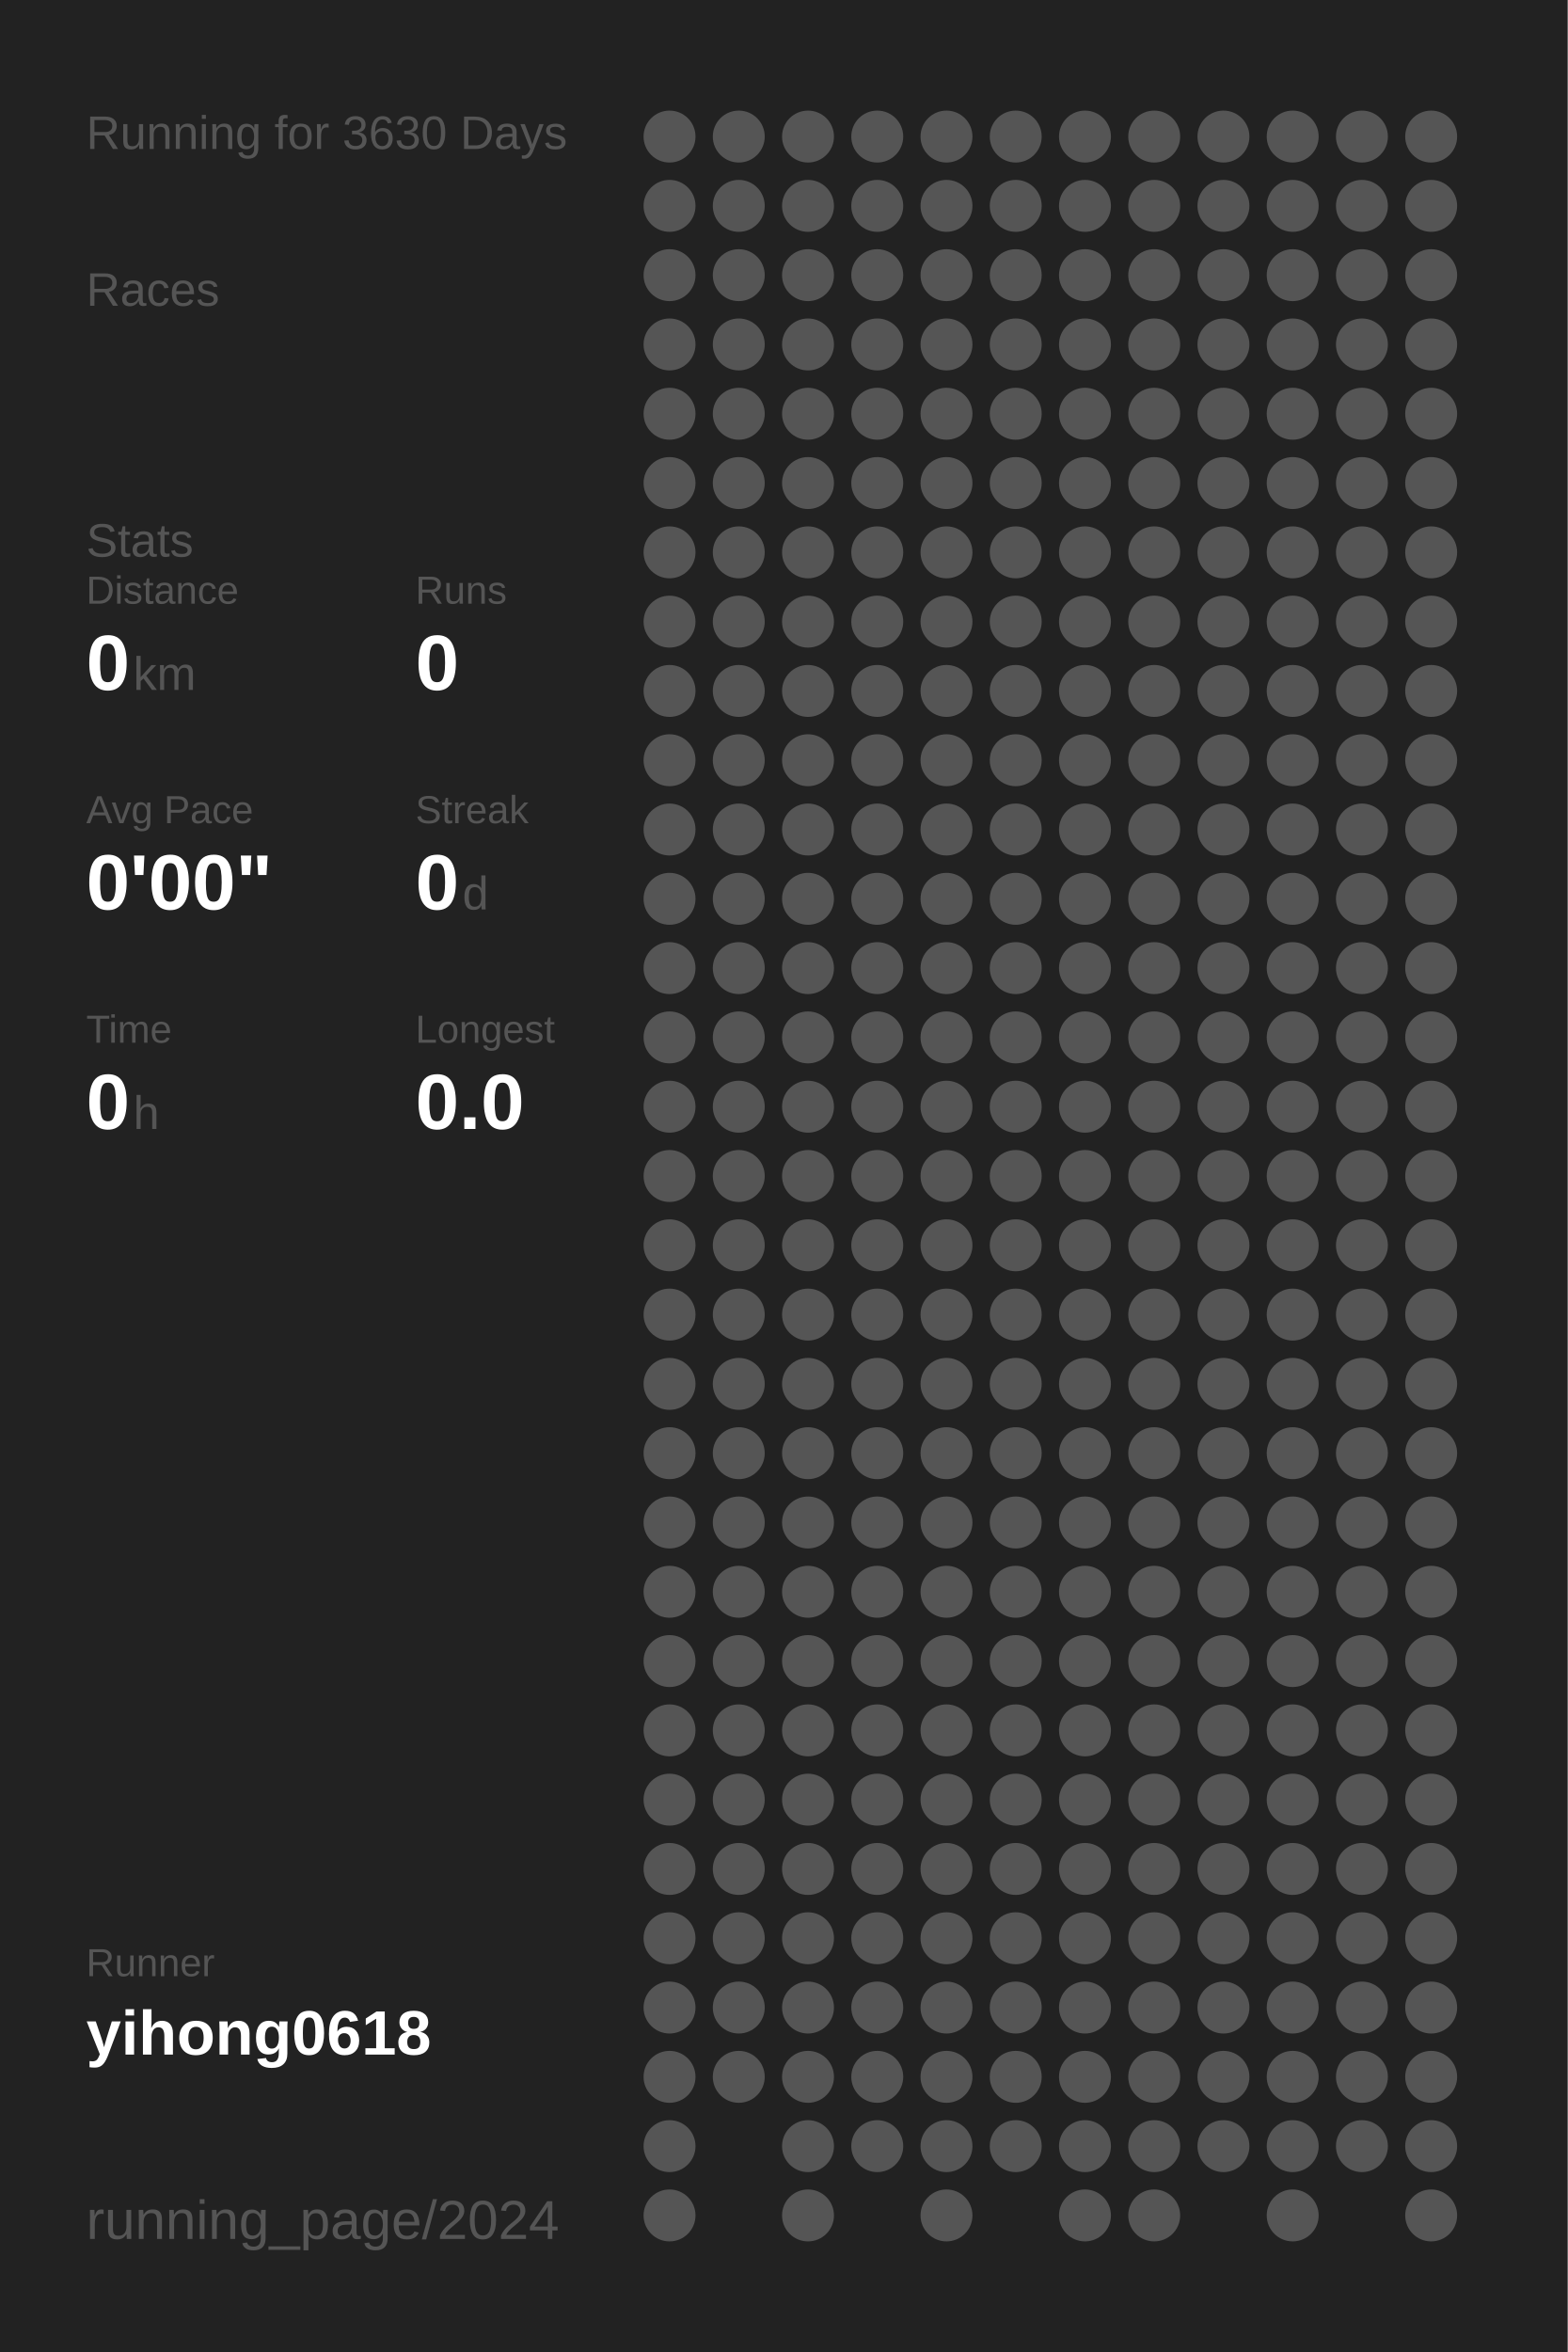
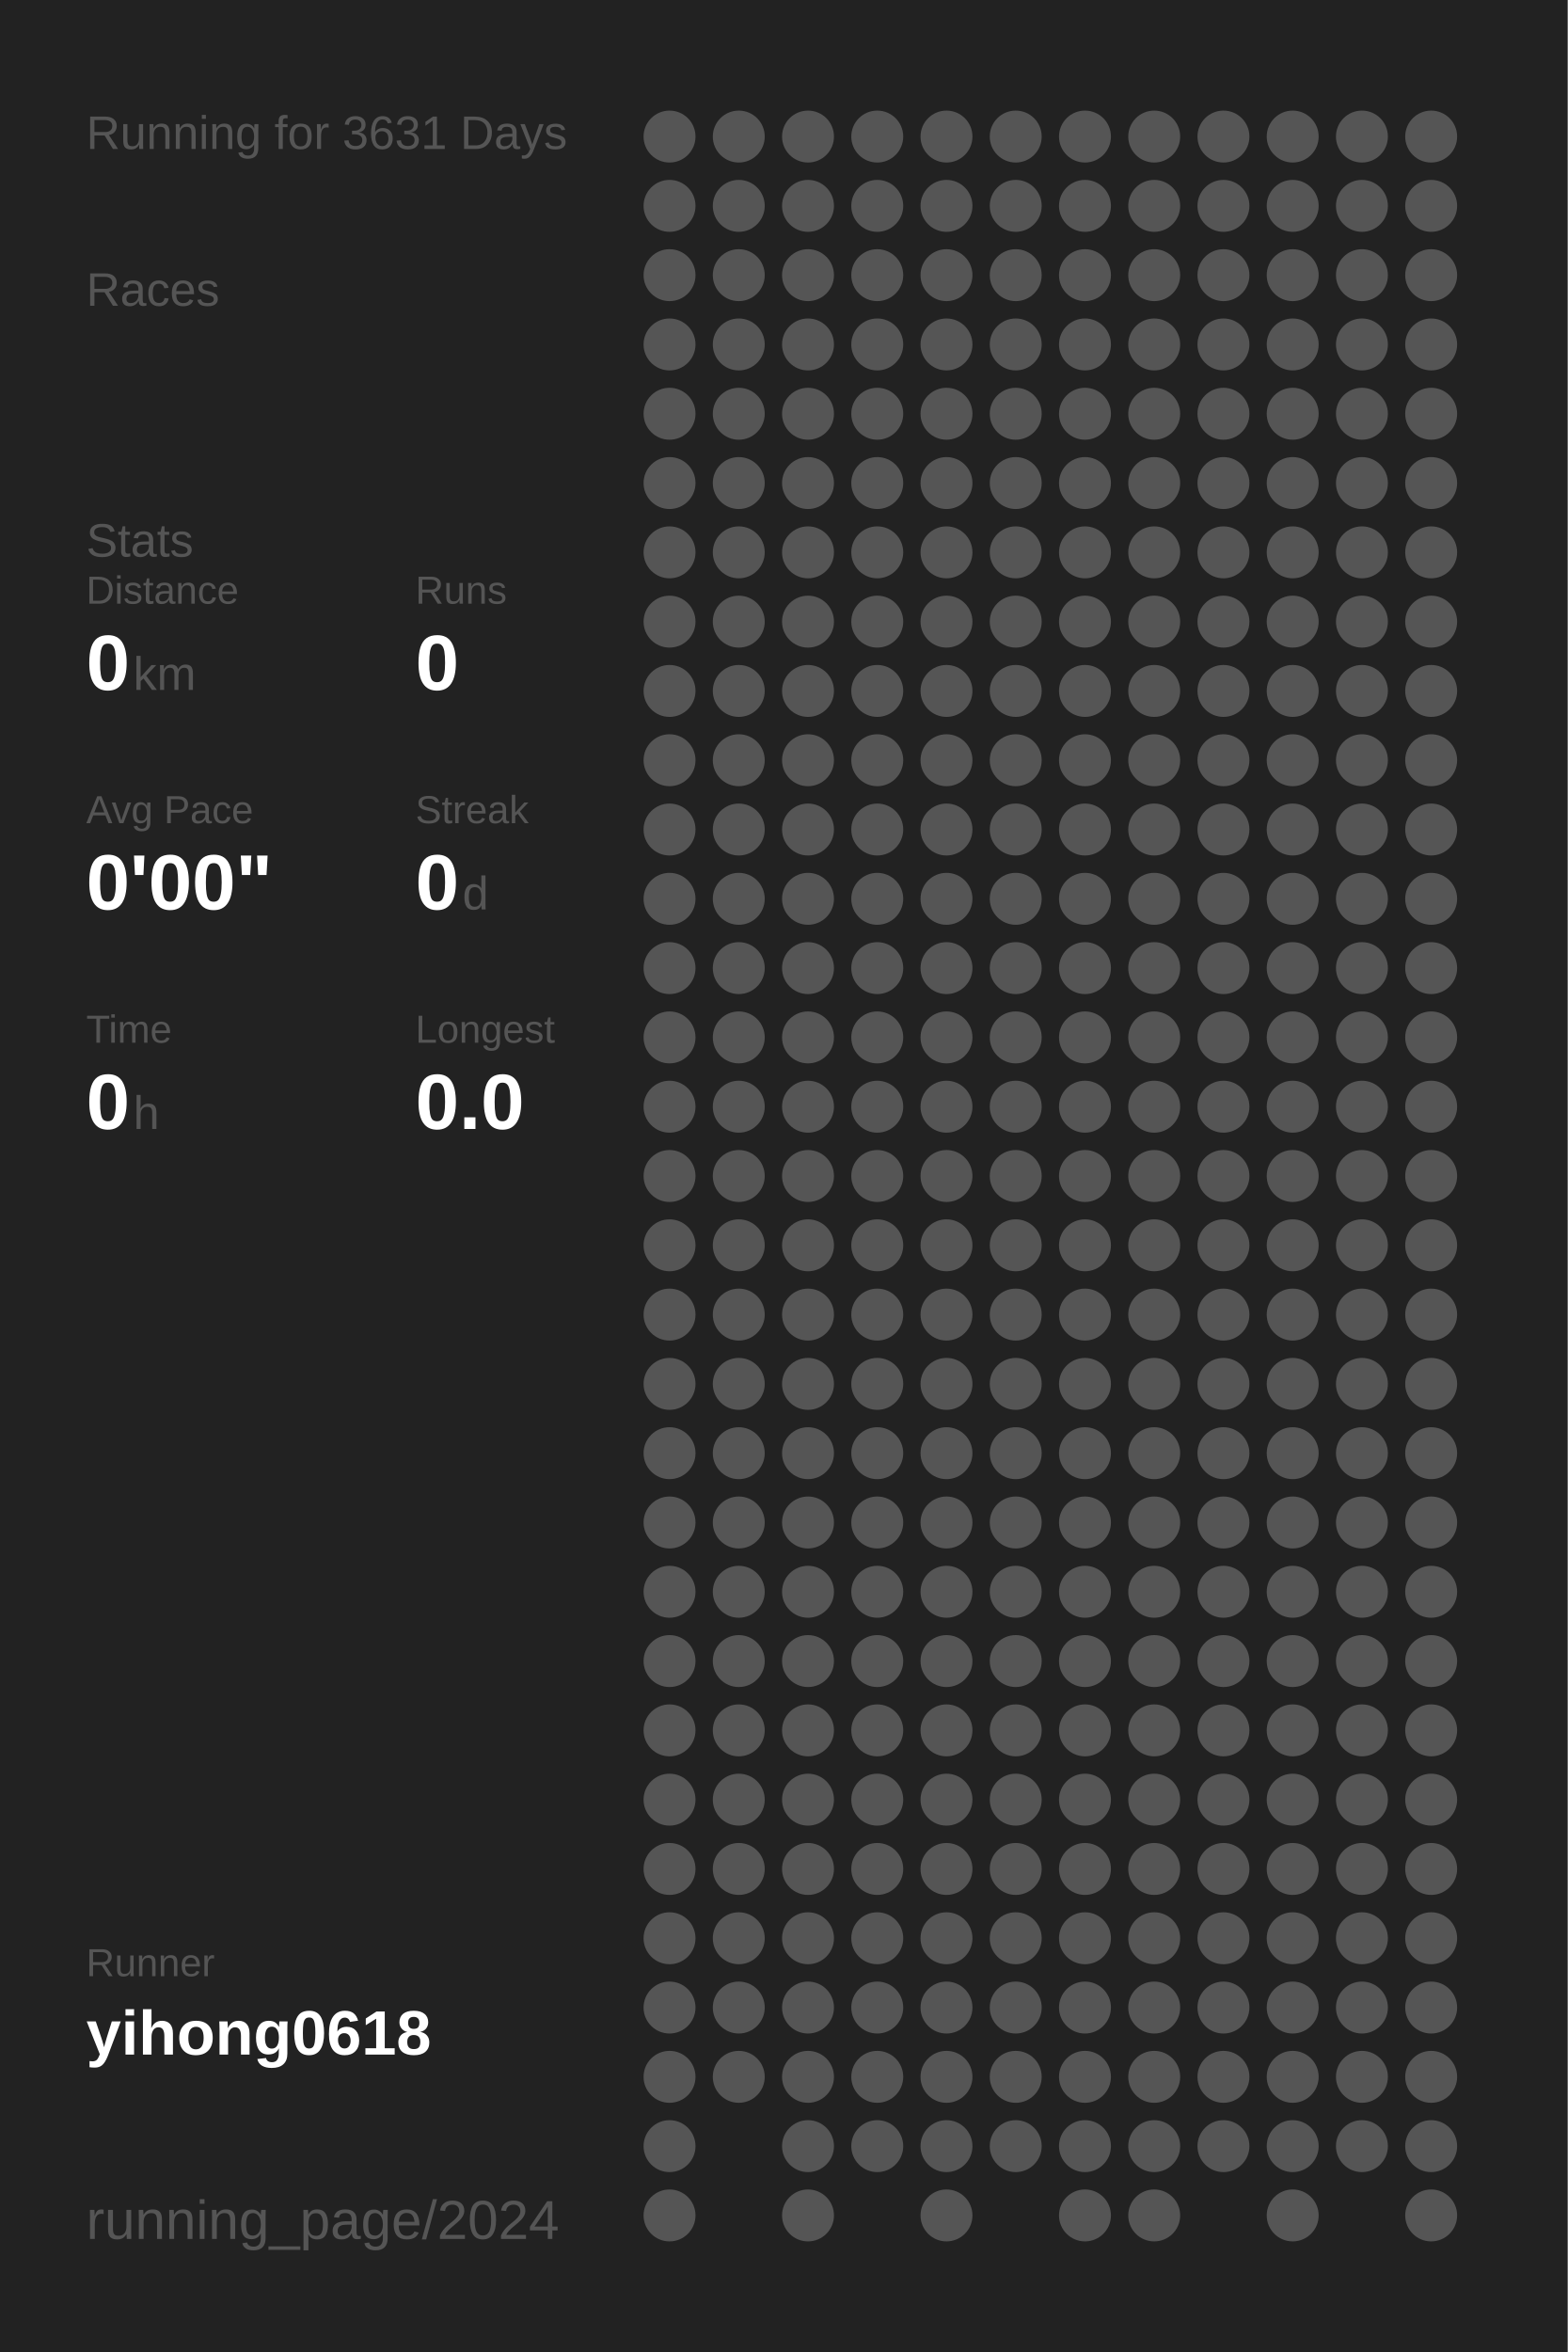
<svg xmlns="http://www.w3.org/2000/svg" baseProfile="full" height="300mm" version="1.1" viewBox="0,0,200,300" width="200mm">
  <defs />
  <rect fill="#222222" height="300" width="200" x="0" y="0" />
-   <text fill="#555555" style="font-size:6px; font-family:Arial;" x="11" y="19">Running for 3630 Days</text>
+   <text fill="#555555" style="font-size:6px; font-family:Arial;" x="11" y="19">Running for 3631 Days</text>
  <text fill="#555555" style="font-size:6px; font-family:Arial;" x="11" y="39">Races</text>
  <text fill="#555555" style="font-size:6px; font-family:Arial;" x="11" y="71">Stats</text>
  <text fill="#555555" style="font-size:5px; font-family:Arial;" x="11" y="77">Distance</text>
  <text fill="#FFFFFF" style="font-size:10px; font-family:Arial; font-weight:bold;" x="11" y="88">0</text>
  <text fill="#555555" style="font-size:6px; font-family:Arial;" x="17" y="88">km</text>
  <text fill="#555555" style="font-size:5px; font-family:Arial;" x="53" y="77">Runs</text>
  <text fill="#FFFFFF" style="font-size:10px; font-family:Arial; font-weight:bold;" x="53" y="88">0</text>
  <text fill="#555555" style="font-size:5px; font-family:Arial;" x="11" y="105">Avg Pace</text>
  <text fill="#FFFFFF" style="font-size:10px; font-family:Arial; font-weight:bold;" x="11" y="116">0'00"</text>
  <text fill="#555555" style="font-size:5px; font-family:Arial;" x="53" y="105">Streak</text>
  <text fill="#FFFFFF" style="font-size:10px; font-family:Arial; font-weight:bold;" x="53" y="116">0</text>
  <text fill="#555555" style="font-size:6px; font-family:Arial;" x="59" y="116">d</text>
  <text fill="#555555" style="font-size:5px; font-family:Arial;" x="11" y="133">Time</text>
  <text fill="#FFFFFF" style="font-size:10px; font-family:Arial; font-weight:bold;" x="11" y="144">0</text>
  <text fill="#555555" style="font-size:6px; font-family:Arial;" x="17" y="144">h</text>
  <text fill="#555555" style="font-size:5px; font-family:Arial;" x="53" y="133">Longest</text>
  <text fill="#FFFFFF" style="font-size:10px; font-family:Arial; font-weight:bold;" x="53" y="144">0.0</text>
  <text fill="#555555" style="font-size:5px; font-family:Arial;" x="11" y="252.065">Runner</text>
  <text fill="#FFFFFF" style="font-size:8px; font-family:Arial; font-weight:bold;" x="11" y="262.065">yihong0618</text>
  <text fill="#555555" style="font-size:7px; font-family:Arial;" x="11" y="285.581">running_page/2024</text>
  <circle cx="85.417" cy="17.419" fill="#555555" r="3.312" />
  <circle cx="85.417" cy="26.258" fill="#555555" r="3.312" />
  <circle cx="85.417" cy="35.097" fill="#555555" r="3.312" />
  <circle cx="85.417" cy="43.935" fill="#555555" r="3.312" />
  <circle cx="85.417" cy="52.774" fill="#555555" r="3.312" />
  <circle cx="85.417" cy="61.613" fill="#555555" r="3.312" />
  <circle cx="85.417" cy="70.452" fill="#555555" r="3.312" />
  <circle cx="85.417" cy="79.29" fill="#555555" r="3.312" />
  <circle cx="85.417" cy="88.129" fill="#555555" r="3.312" />
  <circle cx="85.417" cy="96.968" fill="#555555" r="3.312" />
  <circle cx="85.417" cy="105.806" fill="#555555" r="3.312" />
  <circle cx="85.417" cy="114.645" fill="#555555" r="3.312" />
  <circle cx="85.417" cy="123.484" fill="#555555" r="3.312" />
  <circle cx="85.417" cy="132.323" fill="#555555" r="3.312" />
  <circle cx="85.417" cy="141.161" fill="#555555" r="3.312" />
  <circle cx="85.417" cy="150" fill="#555555" r="3.312" />
  <circle cx="85.417" cy="158.839" fill="#555555" r="3.312" />
  <circle cx="85.417" cy="167.677" fill="#555555" r="3.312" />
  <circle cx="85.417" cy="176.516" fill="#555555" r="3.312" />
  <circle cx="85.417" cy="185.355" fill="#555555" r="3.312" />
  <circle cx="85.417" cy="194.194" fill="#555555" r="3.312" />
  <circle cx="85.417" cy="203.032" fill="#555555" r="3.312" />
  <circle cx="85.417" cy="211.871" fill="#555555" r="3.312" />
  <circle cx="85.417" cy="220.71" fill="#555555" r="3.312" />
  <circle cx="85.417" cy="229.548" fill="#555555" r="3.312" />
  <circle cx="85.417" cy="238.387" fill="#555555" r="3.312" />
  <circle cx="85.417" cy="247.226" fill="#555555" r="3.312" />
  <circle cx="85.417" cy="256.065" fill="#555555" r="3.312" />
  <circle cx="85.417" cy="264.903" fill="#555555" r="3.312" />
  <circle cx="85.417" cy="273.742" fill="#555555" r="3.312" />
  <circle cx="85.417" cy="282.581" fill="#555555" r="3.312" />
  <circle cx="94.25" cy="17.419" fill="#555555" r="3.312" />
  <circle cx="94.25" cy="26.258" fill="#555555" r="3.312" />
  <circle cx="94.25" cy="35.097" fill="#555555" r="3.312" />
  <circle cx="94.25" cy="43.935" fill="#555555" r="3.312" />
  <circle cx="94.25" cy="52.774" fill="#555555" r="3.312" />
  <circle cx="94.25" cy="61.613" fill="#555555" r="3.312" />
  <circle cx="94.25" cy="70.452" fill="#555555" r="3.312" />
  <circle cx="94.25" cy="79.29" fill="#555555" r="3.312" />
  <circle cx="94.25" cy="88.129" fill="#555555" r="3.312" />
  <circle cx="94.25" cy="96.968" fill="#555555" r="3.312" />
  <circle cx="94.25" cy="105.806" fill="#555555" r="3.312" />
  <circle cx="94.25" cy="114.645" fill="#555555" r="3.312" />
  <circle cx="94.25" cy="123.484" fill="#555555" r="3.312" />
  <circle cx="94.25" cy="132.323" fill="#555555" r="3.312" />
  <circle cx="94.25" cy="141.161" fill="#555555" r="3.312" />
  <circle cx="94.25" cy="150" fill="#555555" r="3.312" />
  <circle cx="94.25" cy="158.839" fill="#555555" r="3.312" />
  <circle cx="94.25" cy="167.677" fill="#555555" r="3.312" />
  <circle cx="94.25" cy="176.516" fill="#555555" r="3.312" />
  <circle cx="94.25" cy="185.355" fill="#555555" r="3.312" />
  <circle cx="94.25" cy="194.194" fill="#555555" r="3.312" />
  <circle cx="94.25" cy="203.032" fill="#555555" r="3.312" />
  <circle cx="94.25" cy="211.871" fill="#555555" r="3.312" />
  <circle cx="94.25" cy="220.71" fill="#555555" r="3.312" />
  <circle cx="94.25" cy="229.548" fill="#555555" r="3.312" />
  <circle cx="94.25" cy="238.387" fill="#555555" r="3.312" />
  <circle cx="94.25" cy="247.226" fill="#555555" r="3.312" />
  <circle cx="94.25" cy="256.065" fill="#555555" r="3.312" />
  <circle cx="94.25" cy="264.903" fill="#555555" r="3.312" />
  <circle cx="103.083" cy="17.419" fill="#555555" r="3.312" />
  <circle cx="103.083" cy="26.258" fill="#555555" r="3.312" />
  <circle cx="103.083" cy="35.097" fill="#555555" r="3.312" />
  <circle cx="103.083" cy="43.935" fill="#555555" r="3.312" />
  <circle cx="103.083" cy="52.774" fill="#555555" r="3.312" />
  <circle cx="103.083" cy="61.613" fill="#555555" r="3.312" />
  <circle cx="103.083" cy="70.452" fill="#555555" r="3.312" />
  <circle cx="103.083" cy="79.29" fill="#555555" r="3.312" />
  <circle cx="103.083" cy="88.129" fill="#555555" r="3.312" />
  <circle cx="103.083" cy="96.968" fill="#555555" r="3.312" />
  <circle cx="103.083" cy="105.806" fill="#555555" r="3.312" />
  <circle cx="103.083" cy="114.645" fill="#555555" r="3.312" />
  <circle cx="103.083" cy="123.484" fill="#555555" r="3.312" />
  <circle cx="103.083" cy="132.323" fill="#555555" r="3.312" />
  <circle cx="103.083" cy="141.161" fill="#555555" r="3.312" />
  <circle cx="103.083" cy="150" fill="#555555" r="3.312" />
  <circle cx="103.083" cy="158.839" fill="#555555" r="3.312" />
  <circle cx="103.083" cy="167.677" fill="#555555" r="3.312" />
  <circle cx="103.083" cy="176.516" fill="#555555" r="3.312" />
  <circle cx="103.083" cy="185.355" fill="#555555" r="3.312" />
  <circle cx="103.083" cy="194.194" fill="#555555" r="3.312" />
  <circle cx="103.083" cy="203.032" fill="#555555" r="3.312" />
  <circle cx="103.083" cy="211.871" fill="#555555" r="3.312" />
  <circle cx="103.083" cy="220.71" fill="#555555" r="3.312" />
  <circle cx="103.083" cy="229.548" fill="#555555" r="3.312" />
  <circle cx="103.083" cy="238.387" fill="#555555" r="3.312" />
  <circle cx="103.083" cy="247.226" fill="#555555" r="3.312" />
  <circle cx="103.083" cy="256.065" fill="#555555" r="3.312" />
  <circle cx="103.083" cy="264.903" fill="#555555" r="3.312" />
  <circle cx="103.083" cy="273.742" fill="#555555" r="3.312" />
  <circle cx="103.083" cy="282.581" fill="#555555" r="3.312" />
  <circle cx="111.917" cy="17.419" fill="#555555" r="3.312" />
  <circle cx="111.917" cy="26.258" fill="#555555" r="3.312" />
  <circle cx="111.917" cy="35.097" fill="#555555" r="3.312" />
  <circle cx="111.917" cy="43.935" fill="#555555" r="3.312" />
  <circle cx="111.917" cy="52.774" fill="#555555" r="3.312" />
  <circle cx="111.917" cy="61.613" fill="#555555" r="3.312" />
  <circle cx="111.917" cy="70.452" fill="#555555" r="3.312" />
  <circle cx="111.917" cy="79.29" fill="#555555" r="3.312" />
  <circle cx="111.917" cy="88.129" fill="#555555" r="3.312" />
  <circle cx="111.917" cy="96.968" fill="#555555" r="3.312" />
  <circle cx="111.917" cy="105.806" fill="#555555" r="3.312" />
  <circle cx="111.917" cy="114.645" fill="#555555" r="3.312" />
  <circle cx="111.917" cy="123.484" fill="#555555" r="3.312" />
  <circle cx="111.917" cy="132.323" fill="#555555" r="3.312" />
  <circle cx="111.917" cy="141.161" fill="#555555" r="3.312" />
  <circle cx="111.917" cy="150" fill="#555555" r="3.312" />
  <circle cx="111.917" cy="158.839" fill="#555555" r="3.312" />
  <circle cx="111.917" cy="167.677" fill="#555555" r="3.312" />
  <circle cx="111.917" cy="176.516" fill="#555555" r="3.312" />
  <circle cx="111.917" cy="185.355" fill="#555555" r="3.312" />
  <circle cx="111.917" cy="194.194" fill="#555555" r="3.312" />
  <circle cx="111.917" cy="203.032" fill="#555555" r="3.312" />
  <circle cx="111.917" cy="211.871" fill="#555555" r="3.312" />
  <circle cx="111.917" cy="220.71" fill="#555555" r="3.312" />
  <circle cx="111.917" cy="229.548" fill="#555555" r="3.312" />
  <circle cx="111.917" cy="238.387" fill="#555555" r="3.312" />
  <circle cx="111.917" cy="247.226" fill="#555555" r="3.312" />
  <circle cx="111.917" cy="256.065" fill="#555555" r="3.312" />
  <circle cx="111.917" cy="264.903" fill="#555555" r="3.312" />
  <circle cx="111.917" cy="273.742" fill="#555555" r="3.312" />
  <circle cx="120.75" cy="17.419" fill="#555555" r="3.312" />
  <circle cx="120.75" cy="26.258" fill="#555555" r="3.312" />
  <circle cx="120.75" cy="35.097" fill="#555555" r="3.312" />
  <circle cx="120.75" cy="43.935" fill="#555555" r="3.312" />
  <circle cx="120.75" cy="52.774" fill="#555555" r="3.312" />
  <circle cx="120.75" cy="61.613" fill="#555555" r="3.312" />
  <circle cx="120.75" cy="70.452" fill="#555555" r="3.312" />
  <circle cx="120.75" cy="79.29" fill="#555555" r="3.312" />
  <circle cx="120.75" cy="88.129" fill="#555555" r="3.312" />
  <circle cx="120.75" cy="96.968" fill="#555555" r="3.312" />
  <circle cx="120.75" cy="105.806" fill="#555555" r="3.312" />
  <circle cx="120.75" cy="114.645" fill="#555555" r="3.312" />
  <circle cx="120.75" cy="123.484" fill="#555555" r="3.312" />
  <circle cx="120.75" cy="132.323" fill="#555555" r="3.312" />
  <circle cx="120.75" cy="141.161" fill="#555555" r="3.312" />
  <circle cx="120.75" cy="150" fill="#555555" r="3.312" />
  <circle cx="120.75" cy="158.839" fill="#555555" r="3.312" />
  <circle cx="120.75" cy="167.677" fill="#555555" r="3.312" />
  <circle cx="120.75" cy="176.516" fill="#555555" r="3.312" />
  <circle cx="120.75" cy="185.355" fill="#555555" r="3.312" />
  <circle cx="120.75" cy="194.194" fill="#555555" r="3.312" />
  <circle cx="120.75" cy="203.032" fill="#555555" r="3.312" />
  <circle cx="120.75" cy="211.871" fill="#555555" r="3.312" />
  <circle cx="120.75" cy="220.71" fill="#555555" r="3.312" />
  <circle cx="120.75" cy="229.548" fill="#555555" r="3.312" />
  <circle cx="120.75" cy="238.387" fill="#555555" r="3.312" />
  <circle cx="120.75" cy="247.226" fill="#555555" r="3.312" />
  <circle cx="120.75" cy="256.065" fill="#555555" r="3.312" />
  <circle cx="120.75" cy="264.903" fill="#555555" r="3.312" />
  <circle cx="120.75" cy="273.742" fill="#555555" r="3.312" />
  <circle cx="120.75" cy="282.581" fill="#555555" r="3.312" />
  <circle cx="129.583" cy="17.419" fill="#555555" r="3.312" />
  <circle cx="129.583" cy="26.258" fill="#555555" r="3.312" />
  <circle cx="129.583" cy="35.097" fill="#555555" r="3.312" />
  <circle cx="129.583" cy="43.935" fill="#555555" r="3.312" />
  <circle cx="129.583" cy="52.774" fill="#555555" r="3.312" />
  <circle cx="129.583" cy="61.613" fill="#555555" r="3.312" />
  <circle cx="129.583" cy="70.452" fill="#555555" r="3.312" />
  <circle cx="129.583" cy="79.29" fill="#555555" r="3.312" />
  <circle cx="129.583" cy="88.129" fill="#555555" r="3.312" />
  <circle cx="129.583" cy="96.968" fill="#555555" r="3.312" />
  <circle cx="129.583" cy="105.806" fill="#555555" r="3.312" />
  <circle cx="129.583" cy="114.645" fill="#555555" r="3.312" />
  <circle cx="129.583" cy="123.484" fill="#555555" r="3.312" />
  <circle cx="129.583" cy="132.323" fill="#555555" r="3.312" />
  <circle cx="129.583" cy="141.161" fill="#555555" r="3.312" />
  <circle cx="129.583" cy="150" fill="#555555" r="3.312" />
  <circle cx="129.583" cy="158.839" fill="#555555" r="3.312" />
  <circle cx="129.583" cy="167.677" fill="#555555" r="3.312" />
  <circle cx="129.583" cy="176.516" fill="#555555" r="3.312" />
  <circle cx="129.583" cy="185.355" fill="#555555" r="3.312" />
  <circle cx="129.583" cy="194.194" fill="#555555" r="3.312" />
  <circle cx="129.583" cy="203.032" fill="#555555" r="3.312" />
  <circle cx="129.583" cy="211.871" fill="#555555" r="3.312" />
  <circle cx="129.583" cy="220.71" fill="#555555" r="3.312" />
  <circle cx="129.583" cy="229.548" fill="#555555" r="3.312" />
  <circle cx="129.583" cy="238.387" fill="#555555" r="3.312" />
  <circle cx="129.583" cy="247.226" fill="#555555" r="3.312" />
  <circle cx="129.583" cy="256.065" fill="#555555" r="3.312" />
  <circle cx="129.583" cy="264.903" fill="#555555" r="3.312" />
  <circle cx="129.583" cy="273.742" fill="#555555" r="3.312" />
  <circle cx="138.417" cy="17.419" fill="#555555" r="3.312" />
  <circle cx="138.417" cy="26.258" fill="#555555" r="3.312" />
  <circle cx="138.417" cy="35.097" fill="#555555" r="3.312" />
  <circle cx="138.417" cy="43.935" fill="#555555" r="3.312" />
  <circle cx="138.417" cy="52.774" fill="#555555" r="3.312" />
  <circle cx="138.417" cy="61.613" fill="#555555" r="3.312" />
  <circle cx="138.417" cy="70.452" fill="#555555" r="3.312" />
  <circle cx="138.417" cy="79.29" fill="#555555" r="3.312" />
  <circle cx="138.417" cy="88.129" fill="#555555" r="3.312" />
  <circle cx="138.417" cy="96.968" fill="#555555" r="3.312" />
  <circle cx="138.417" cy="105.806" fill="#555555" r="3.312" />
  <circle cx="138.417" cy="114.645" fill="#555555" r="3.312" />
  <circle cx="138.417" cy="123.484" fill="#555555" r="3.312" />
  <circle cx="138.417" cy="132.323" fill="#555555" r="3.312" />
  <circle cx="138.417" cy="141.161" fill="#555555" r="3.312" />
  <circle cx="138.417" cy="150" fill="#555555" r="3.312" />
  <circle cx="138.417" cy="158.839" fill="#555555" r="3.312" />
  <circle cx="138.417" cy="167.677" fill="#555555" r="3.312" />
  <circle cx="138.417" cy="176.516" fill="#555555" r="3.312" />
  <circle cx="138.417" cy="185.355" fill="#555555" r="3.312" />
  <circle cx="138.417" cy="194.194" fill="#555555" r="3.312" />
  <circle cx="138.417" cy="203.032" fill="#555555" r="3.312" />
  <circle cx="138.417" cy="211.871" fill="#555555" r="3.312" />
  <circle cx="138.417" cy="220.71" fill="#555555" r="3.312" />
  <circle cx="138.417" cy="229.548" fill="#555555" r="3.312" />
  <circle cx="138.417" cy="238.387" fill="#555555" r="3.312" />
  <circle cx="138.417" cy="247.226" fill="#555555" r="3.312" />
  <circle cx="138.417" cy="256.065" fill="#555555" r="3.312" />
  <circle cx="138.417" cy="264.903" fill="#555555" r="3.312" />
  <circle cx="138.417" cy="273.742" fill="#555555" r="3.312" />
  <circle cx="138.417" cy="282.581" fill="#555555" r="3.312" />
  <circle cx="147.25" cy="17.419" fill="#555555" r="3.312" />
  <circle cx="147.25" cy="26.258" fill="#555555" r="3.312" />
  <circle cx="147.25" cy="35.097" fill="#555555" r="3.312" />
  <circle cx="147.25" cy="43.935" fill="#555555" r="3.312" />
  <circle cx="147.25" cy="52.774" fill="#555555" r="3.312" />
  <circle cx="147.25" cy="61.613" fill="#555555" r="3.312" />
  <circle cx="147.25" cy="70.452" fill="#555555" r="3.312" />
  <circle cx="147.25" cy="79.29" fill="#555555" r="3.312" />
  <circle cx="147.25" cy="88.129" fill="#555555" r="3.312" />
  <circle cx="147.25" cy="96.968" fill="#555555" r="3.312" />
  <circle cx="147.25" cy="105.806" fill="#555555" r="3.312" />
  <circle cx="147.25" cy="114.645" fill="#555555" r="3.312" />
  <circle cx="147.25" cy="123.484" fill="#555555" r="3.312" />
  <circle cx="147.25" cy="132.323" fill="#555555" r="3.312" />
  <circle cx="147.25" cy="141.161" fill="#555555" r="3.312" />
  <circle cx="147.25" cy="150" fill="#555555" r="3.312" />
  <circle cx="147.25" cy="158.839" fill="#555555" r="3.312" />
  <circle cx="147.25" cy="167.677" fill="#555555" r="3.312" />
  <circle cx="147.25" cy="176.516" fill="#555555" r="3.312" />
  <circle cx="147.25" cy="185.355" fill="#555555" r="3.312" />
  <circle cx="147.25" cy="194.194" fill="#555555" r="3.312" />
  <circle cx="147.25" cy="203.032" fill="#555555" r="3.312" />
  <circle cx="147.25" cy="211.871" fill="#555555" r="3.312" />
  <circle cx="147.25" cy="220.71" fill="#555555" r="3.312" />
  <circle cx="147.25" cy="229.548" fill="#555555" r="3.312" />
  <circle cx="147.25" cy="238.387" fill="#555555" r="3.312" />
  <circle cx="147.25" cy="247.226" fill="#555555" r="3.312" />
  <circle cx="147.25" cy="256.065" fill="#555555" r="3.312" />
  <circle cx="147.25" cy="264.903" fill="#555555" r="3.312" />
  <circle cx="147.25" cy="273.742" fill="#555555" r="3.312" />
  <circle cx="147.25" cy="282.581" fill="#555555" r="3.312" />
  <circle cx="156.083" cy="17.419" fill="#555555" r="3.312" />
  <circle cx="156.083" cy="26.258" fill="#555555" r="3.312" />
  <circle cx="156.083" cy="35.097" fill="#555555" r="3.312" />
  <circle cx="156.083" cy="43.935" fill="#555555" r="3.312" />
  <circle cx="156.083" cy="52.774" fill="#555555" r="3.312" />
  <circle cx="156.083" cy="61.613" fill="#555555" r="3.312" />
  <circle cx="156.083" cy="70.452" fill="#555555" r="3.312" />
  <circle cx="156.083" cy="79.29" fill="#555555" r="3.312" />
  <circle cx="156.083" cy="88.129" fill="#555555" r="3.312" />
  <circle cx="156.083" cy="96.968" fill="#555555" r="3.312" />
  <circle cx="156.083" cy="105.806" fill="#555555" r="3.312" />
  <circle cx="156.083" cy="114.645" fill="#555555" r="3.312" />
  <circle cx="156.083" cy="123.484" fill="#555555" r="3.312" />
  <circle cx="156.083" cy="132.323" fill="#555555" r="3.312" />
  <circle cx="156.083" cy="141.161" fill="#555555" r="3.312" />
  <circle cx="156.083" cy="150" fill="#555555" r="3.312" />
  <circle cx="156.083" cy="158.839" fill="#555555" r="3.312" />
  <circle cx="156.083" cy="167.677" fill="#555555" r="3.312" />
  <circle cx="156.083" cy="176.516" fill="#555555" r="3.312" />
  <circle cx="156.083" cy="185.355" fill="#555555" r="3.312" />
  <circle cx="156.083" cy="194.194" fill="#555555" r="3.312" />
  <circle cx="156.083" cy="203.032" fill="#555555" r="3.312" />
  <circle cx="156.083" cy="211.871" fill="#555555" r="3.312" />
  <circle cx="156.083" cy="220.71" fill="#555555" r="3.312" />
  <circle cx="156.083" cy="229.548" fill="#555555" r="3.312" />
  <circle cx="156.083" cy="238.387" fill="#555555" r="3.312" />
  <circle cx="156.083" cy="247.226" fill="#555555" r="3.312" />
  <circle cx="156.083" cy="256.065" fill="#555555" r="3.312" />
  <circle cx="156.083" cy="264.903" fill="#555555" r="3.312" />
  <circle cx="156.083" cy="273.742" fill="#555555" r="3.312" />
  <circle cx="164.917" cy="17.419" fill="#555555" r="3.312" />
  <circle cx="164.917" cy="26.258" fill="#555555" r="3.312" />
  <circle cx="164.917" cy="35.097" fill="#555555" r="3.312" />
  <circle cx="164.917" cy="43.935" fill="#555555" r="3.312" />
  <circle cx="164.917" cy="52.774" fill="#555555" r="3.312" />
  <circle cx="164.917" cy="61.613" fill="#555555" r="3.312" />
  <circle cx="164.917" cy="70.452" fill="#555555" r="3.312" />
  <circle cx="164.917" cy="79.29" fill="#555555" r="3.312" />
  <circle cx="164.917" cy="88.129" fill="#555555" r="3.312" />
  <circle cx="164.917" cy="96.968" fill="#555555" r="3.312" />
  <circle cx="164.917" cy="105.806" fill="#555555" r="3.312" />
  <circle cx="164.917" cy="114.645" fill="#555555" r="3.312" />
  <circle cx="164.917" cy="123.484" fill="#555555" r="3.312" />
  <circle cx="164.917" cy="132.323" fill="#555555" r="3.312" />
  <circle cx="164.917" cy="141.161" fill="#555555" r="3.312" />
  <circle cx="164.917" cy="150" fill="#555555" r="3.312" />
  <circle cx="164.917" cy="158.839" fill="#555555" r="3.312" />
  <circle cx="164.917" cy="167.677" fill="#555555" r="3.312" />
  <circle cx="164.917" cy="176.516" fill="#555555" r="3.312" />
  <circle cx="164.917" cy="185.355" fill="#555555" r="3.312" />
  <circle cx="164.917" cy="194.194" fill="#555555" r="3.312" />
  <circle cx="164.917" cy="203.032" fill="#555555" r="3.312" />
  <circle cx="164.917" cy="211.871" fill="#555555" r="3.312" />
  <circle cx="164.917" cy="220.71" fill="#555555" r="3.312" />
  <circle cx="164.917" cy="229.548" fill="#555555" r="3.312" />
  <circle cx="164.917" cy="238.387" fill="#555555" r="3.312" />
  <circle cx="164.917" cy="247.226" fill="#555555" r="3.312" />
  <circle cx="164.917" cy="256.065" fill="#555555" r="3.312" />
  <circle cx="164.917" cy="264.903" fill="#555555" r="3.312" />
  <circle cx="164.917" cy="273.742" fill="#555555" r="3.312" />
  <circle cx="164.917" cy="282.581" fill="#555555" r="3.312" />
  <circle cx="173.75" cy="17.419" fill="#555555" r="3.312" />
  <circle cx="173.75" cy="26.258" fill="#555555" r="3.312" />
  <circle cx="173.75" cy="35.097" fill="#555555" r="3.312" />
  <circle cx="173.75" cy="43.935" fill="#555555" r="3.312" />
  <circle cx="173.75" cy="52.774" fill="#555555" r="3.312" />
  <circle cx="173.75" cy="61.613" fill="#555555" r="3.312" />
  <circle cx="173.75" cy="70.452" fill="#555555" r="3.312" />
  <circle cx="173.75" cy="79.29" fill="#555555" r="3.312" />
  <circle cx="173.75" cy="88.129" fill="#555555" r="3.312" />
  <circle cx="173.75" cy="96.968" fill="#555555" r="3.312" />
  <circle cx="173.75" cy="105.806" fill="#555555" r="3.312" />
  <circle cx="173.75" cy="114.645" fill="#555555" r="3.312" />
  <circle cx="173.75" cy="123.484" fill="#555555" r="3.312" />
  <circle cx="173.75" cy="132.323" fill="#555555" r="3.312" />
  <circle cx="173.75" cy="141.161" fill="#555555" r="3.312" />
  <circle cx="173.75" cy="150" fill="#555555" r="3.312" />
  <circle cx="173.75" cy="158.839" fill="#555555" r="3.312" />
  <circle cx="173.75" cy="167.677" fill="#555555" r="3.312" />
  <circle cx="173.75" cy="176.516" fill="#555555" r="3.312" />
  <circle cx="173.75" cy="185.355" fill="#555555" r="3.312" />
  <circle cx="173.75" cy="194.194" fill="#555555" r="3.312" />
  <circle cx="173.75" cy="203.032" fill="#555555" r="3.312" />
  <circle cx="173.75" cy="211.871" fill="#555555" r="3.312" />
  <circle cx="173.75" cy="220.71" fill="#555555" r="3.312" />
  <circle cx="173.75" cy="229.548" fill="#555555" r="3.312" />
  <circle cx="173.75" cy="238.387" fill="#555555" r="3.312" />
  <circle cx="173.75" cy="247.226" fill="#555555" r="3.312" />
  <circle cx="173.75" cy="256.065" fill="#555555" r="3.312" />
  <circle cx="173.75" cy="264.903" fill="#555555" r="3.312" />
  <circle cx="173.75" cy="273.742" fill="#555555" r="3.312" />
  <circle cx="182.583" cy="17.419" fill="#555555" r="3.312" />
  <circle cx="182.583" cy="26.258" fill="#555555" r="3.312" />
  <circle cx="182.583" cy="35.097" fill="#555555" r="3.312" />
  <circle cx="182.583" cy="43.935" fill="#555555" r="3.312" />
  <circle cx="182.583" cy="52.774" fill="#555555" r="3.312" />
  <circle cx="182.583" cy="61.613" fill="#555555" r="3.312" />
  <circle cx="182.583" cy="70.452" fill="#555555" r="3.312" />
  <circle cx="182.583" cy="79.29" fill="#555555" r="3.312" />
  <circle cx="182.583" cy="88.129" fill="#555555" r="3.312" />
  <circle cx="182.583" cy="96.968" fill="#555555" r="3.312" />
  <circle cx="182.583" cy="105.806" fill="#555555" r="3.312" />
  <circle cx="182.583" cy="114.645" fill="#555555" r="3.312" />
  <circle cx="182.583" cy="123.484" fill="#555555" r="3.312" />
  <circle cx="182.583" cy="132.323" fill="#555555" r="3.312" />
  <circle cx="182.583" cy="141.161" fill="#555555" r="3.312" />
  <circle cx="182.583" cy="150" fill="#555555" r="3.312" />
  <circle cx="182.583" cy="158.839" fill="#555555" r="3.312" />
  <circle cx="182.583" cy="167.677" fill="#555555" r="3.312" />
  <circle cx="182.583" cy="176.516" fill="#555555" r="3.312" />
  <circle cx="182.583" cy="185.355" fill="#555555" r="3.312" />
  <circle cx="182.583" cy="194.194" fill="#555555" r="3.312" />
  <circle cx="182.583" cy="203.032" fill="#555555" r="3.312" />
  <circle cx="182.583" cy="211.871" fill="#555555" r="3.312" />
  <circle cx="182.583" cy="220.71" fill="#555555" r="3.312" />
  <circle cx="182.583" cy="229.548" fill="#555555" r="3.312" />
  <circle cx="182.583" cy="238.387" fill="#555555" r="3.312" />
  <circle cx="182.583" cy="247.226" fill="#555555" r="3.312" />
  <circle cx="182.583" cy="256.065" fill="#555555" r="3.312" />
  <circle cx="182.583" cy="264.903" fill="#555555" r="3.312" />
  <circle cx="182.583" cy="273.742" fill="#555555" r="3.312" />
  <circle cx="182.583" cy="282.581" fill="#555555" r="3.312" />
</svg>
